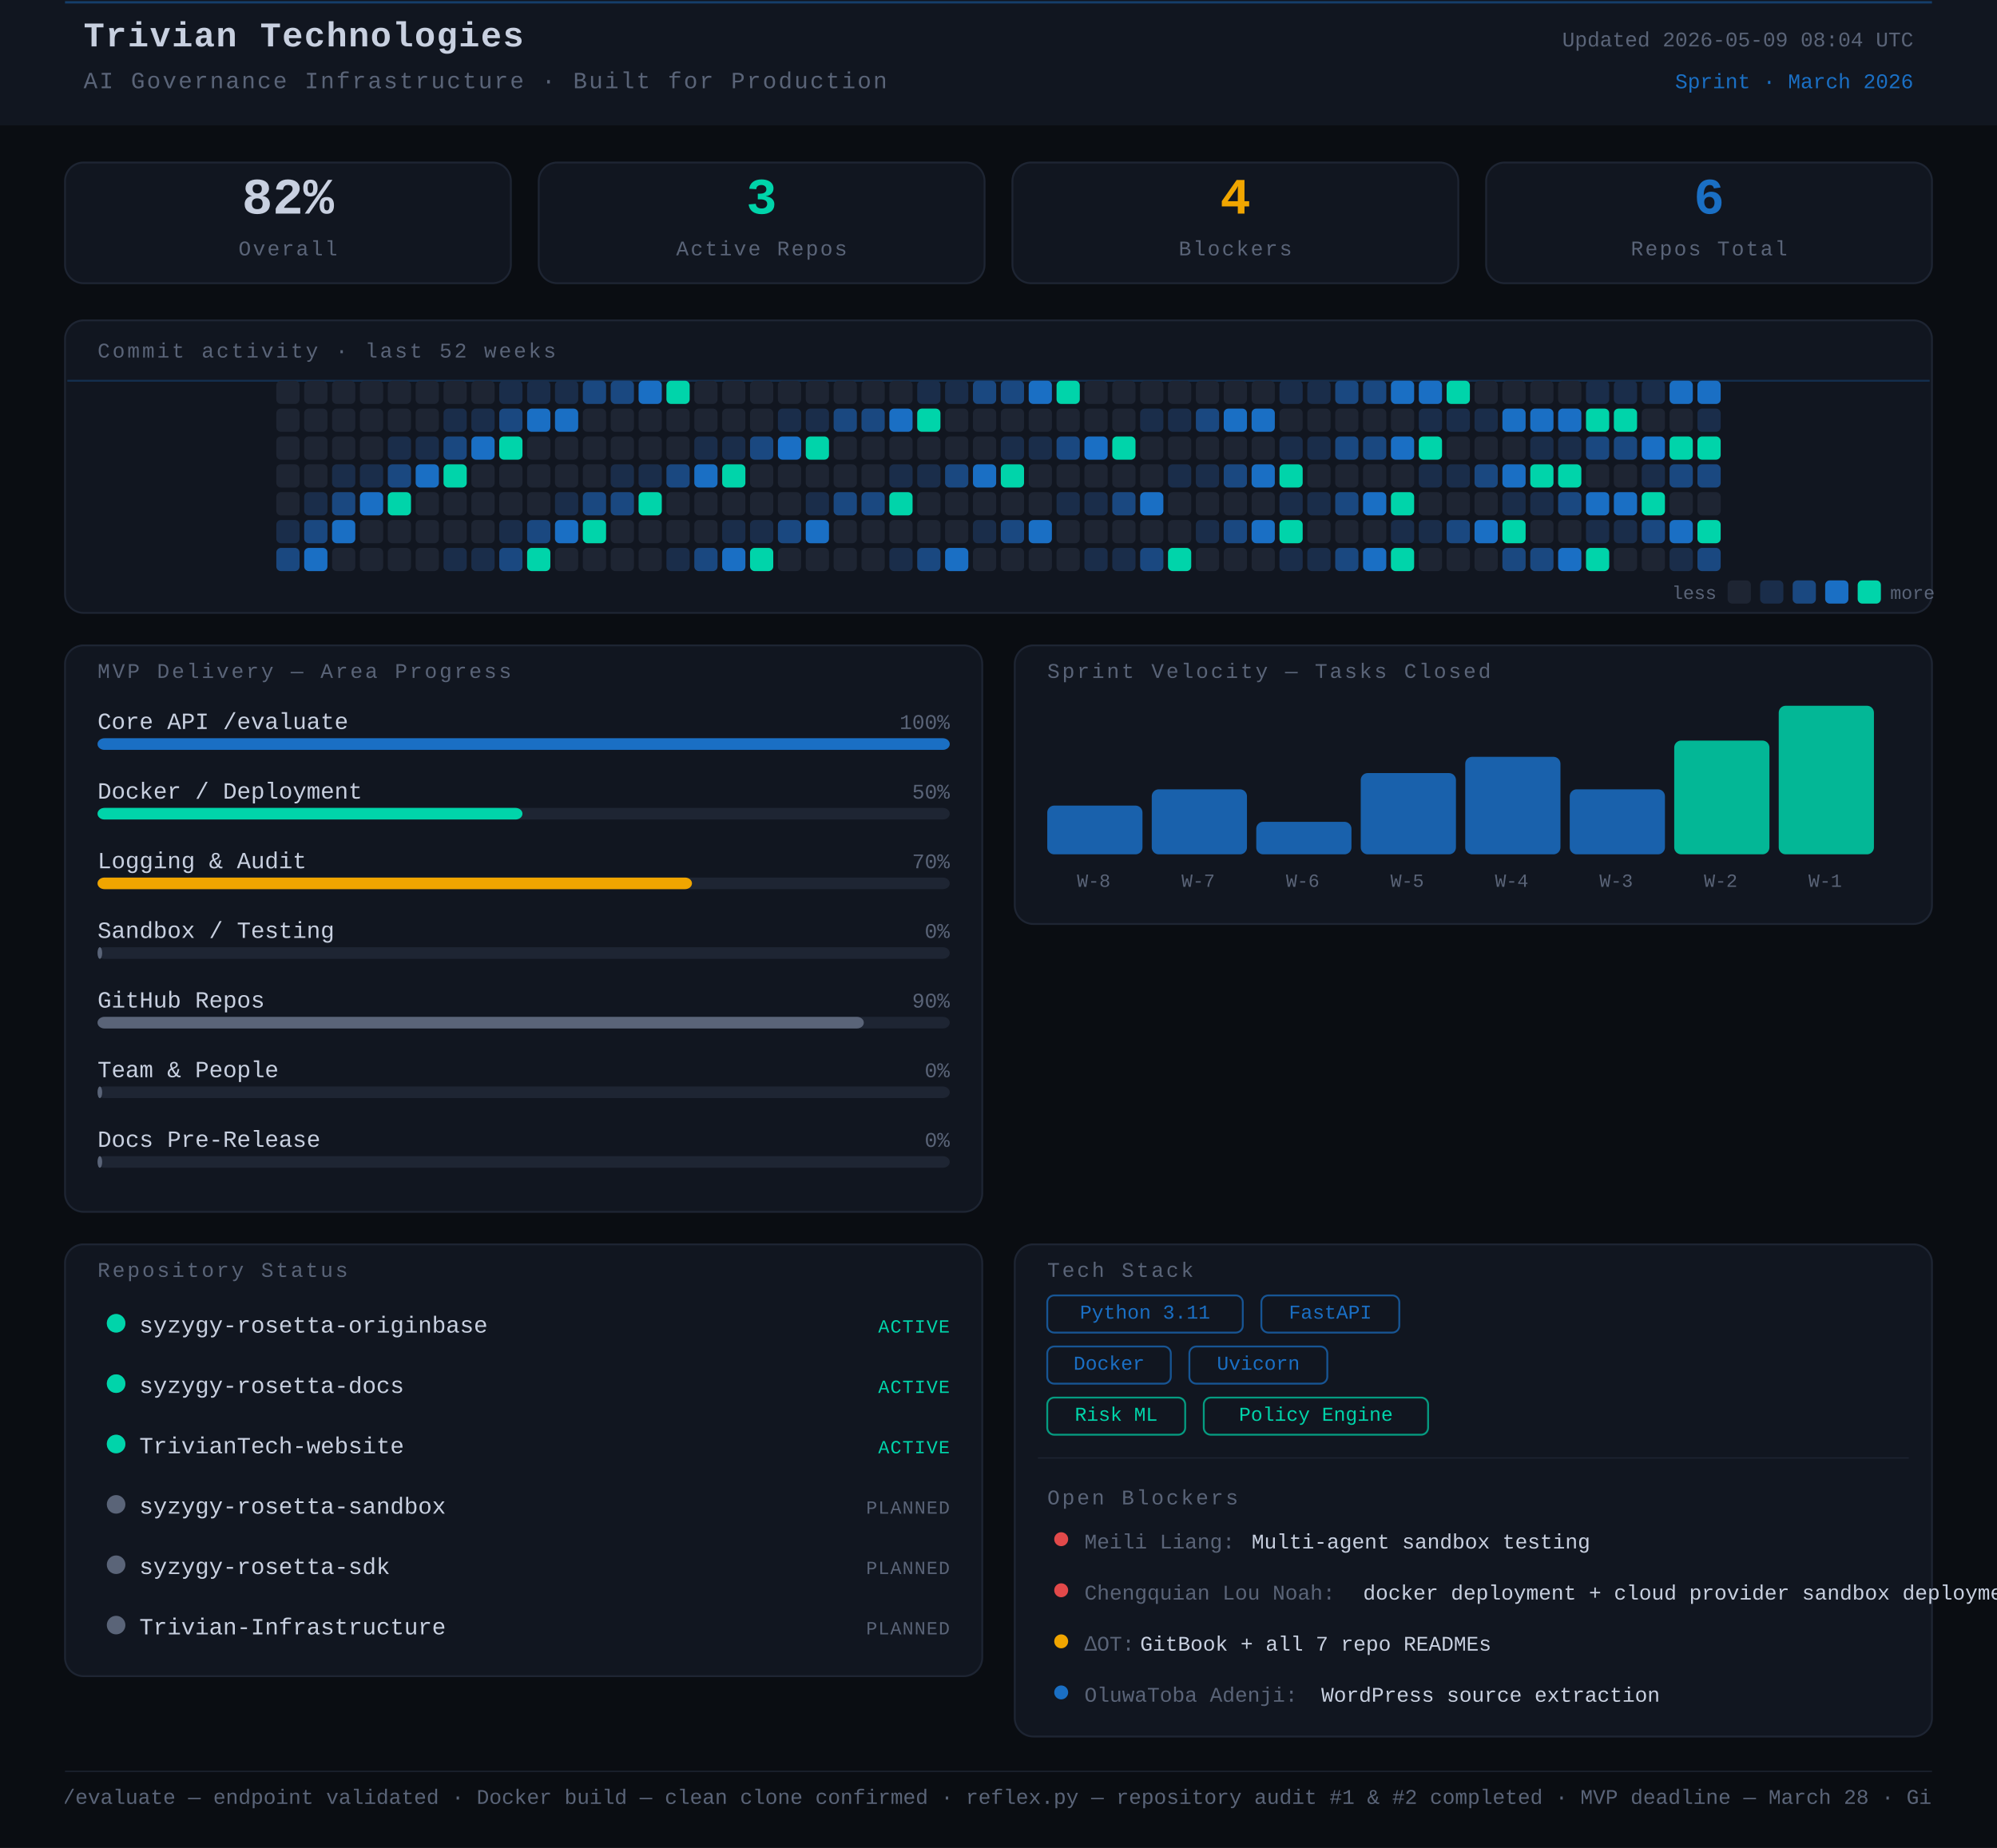
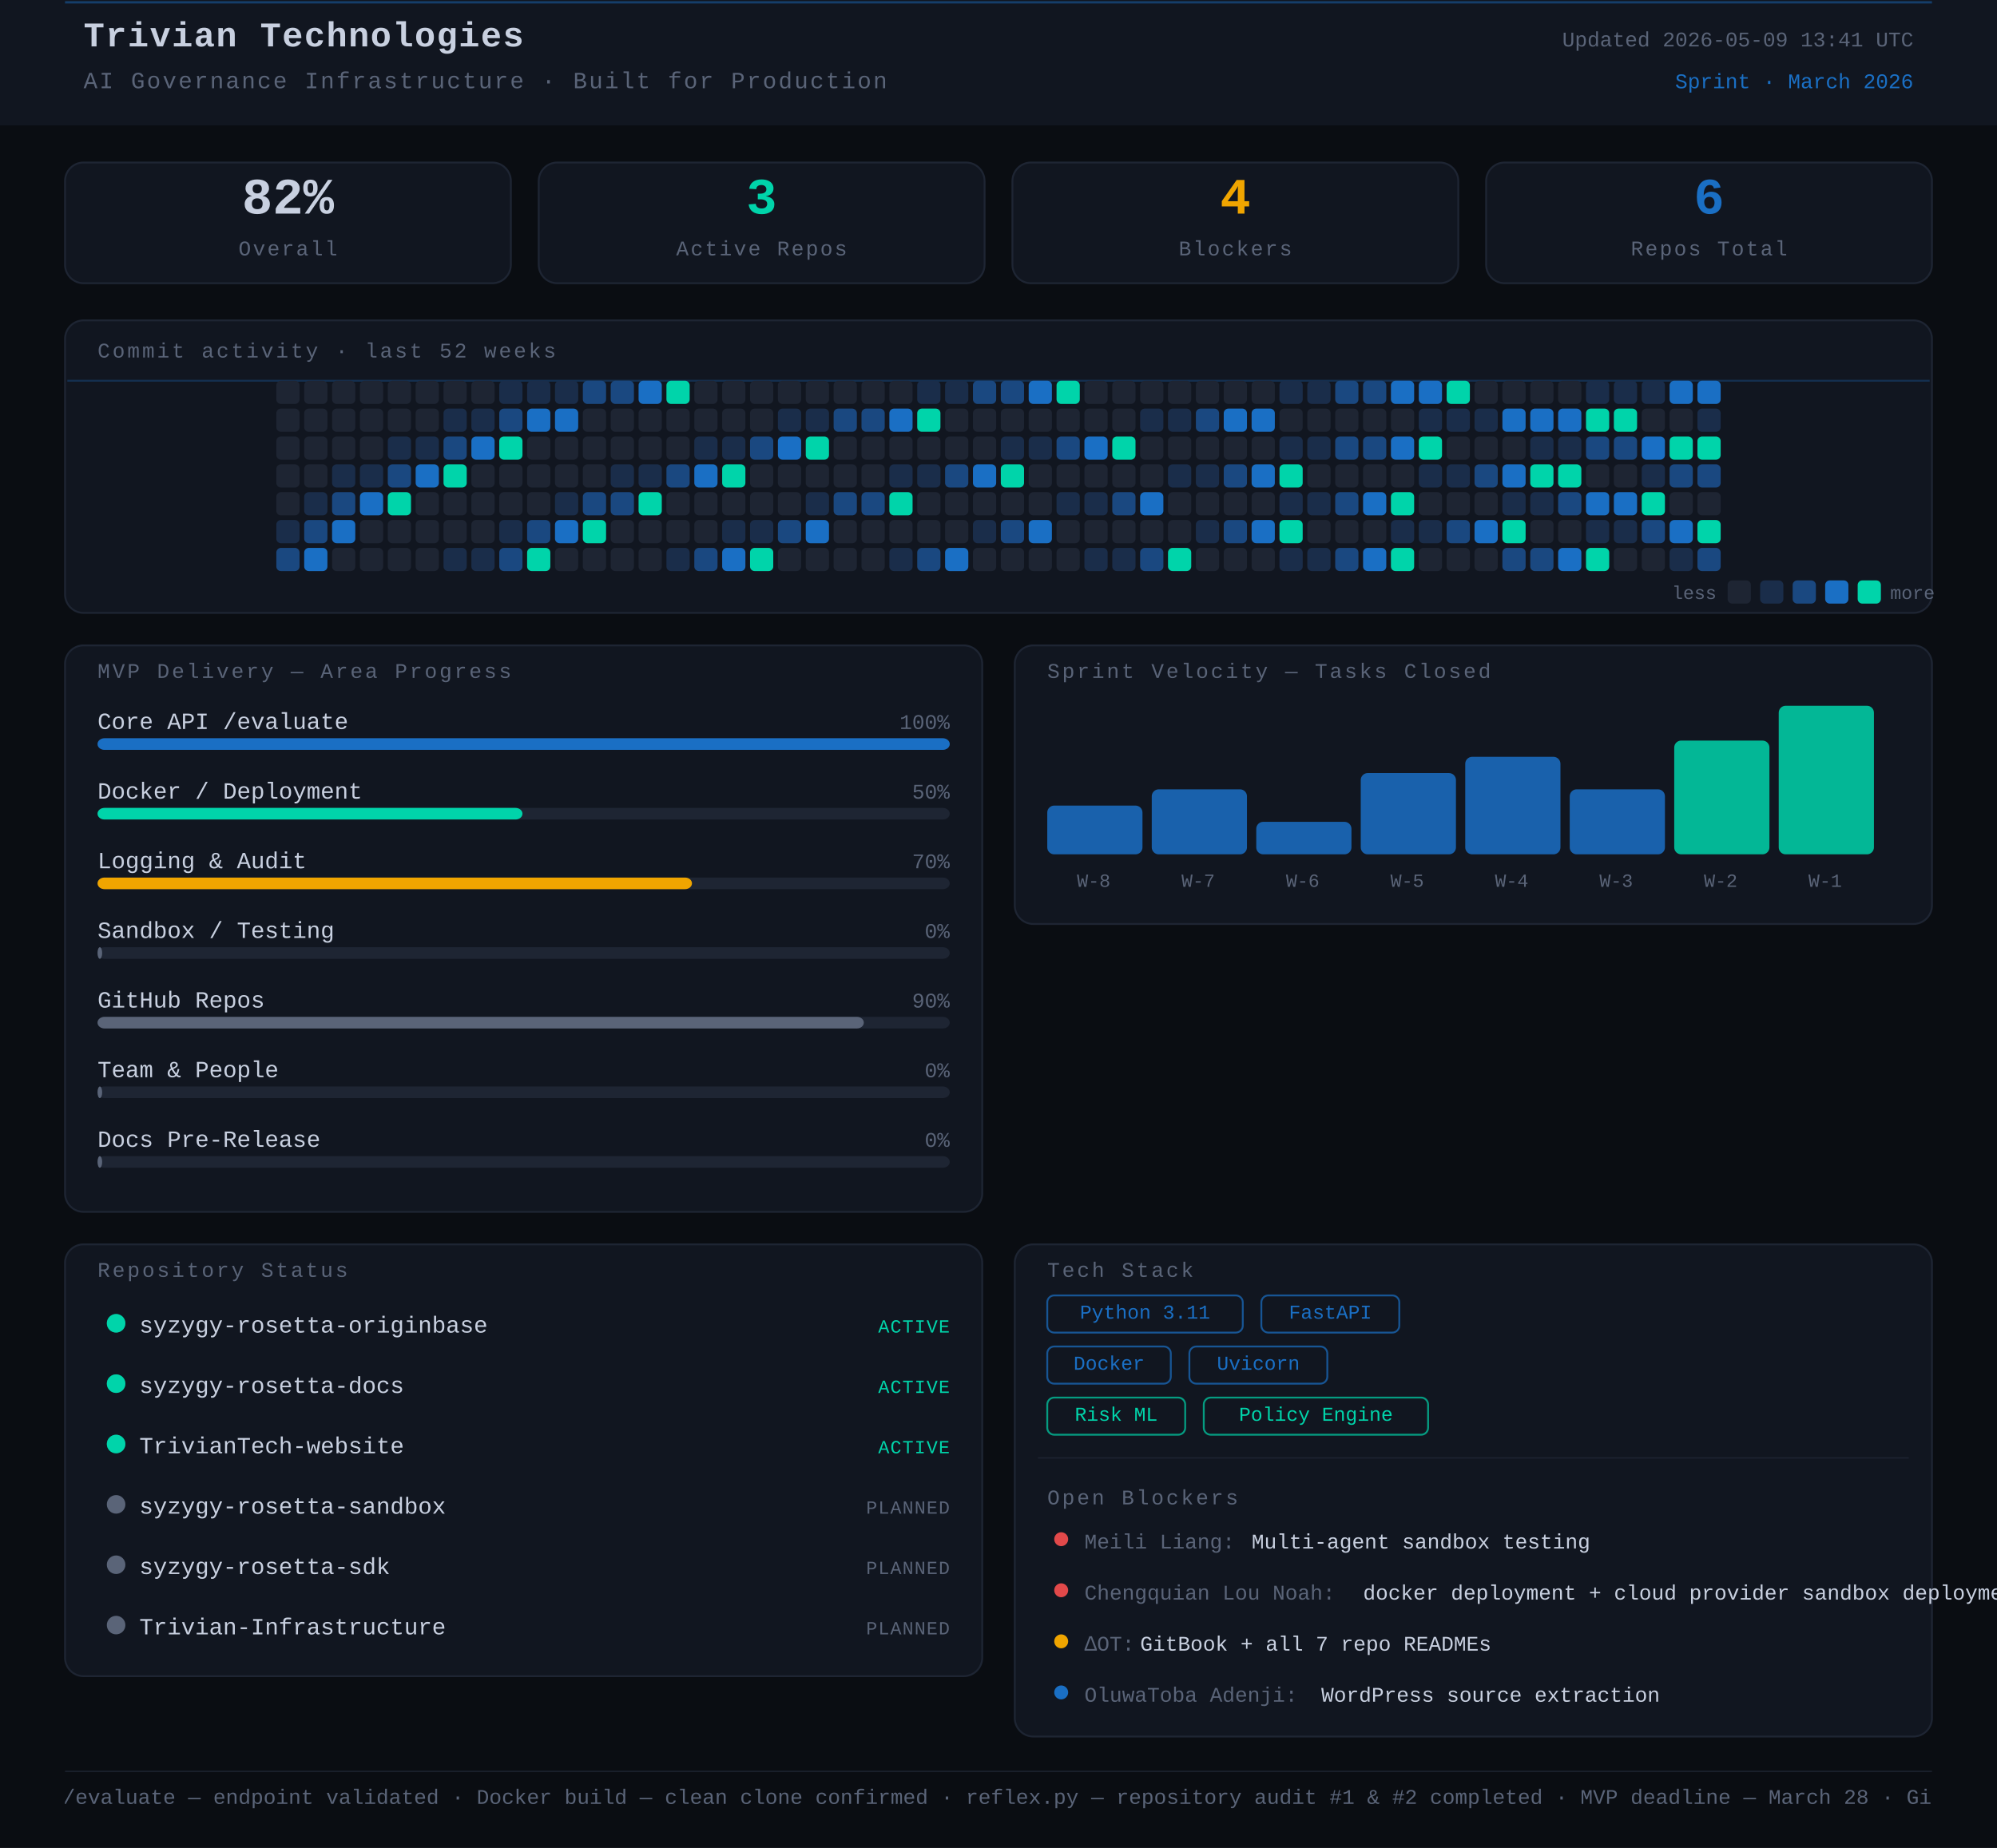
<svg xmlns="http://www.w3.org/2000/svg" width="860" height="796" viewBox="0 0 860 796">
  <rect width="860" height="796" fill="#0a0d12" />
  <style>
      text { font-family: 'JetBrains Mono', 'Courier New', monospace; }
    </style>
  <rect x="0" y="0" width="860" height="54" rx="0" fill="#111620" />
  <line x1="28" y1="1" x2="832" y2="1" stroke="#1A6FC4" stroke-width="1" opacity="0.45" />
  <text x="36" y="20" font-family="monospace" font-size="15" font-weight="700" fill="#c8d0e0" letter-spacing="0.5">Trivian Technologies</text>
  <text x="36" y="38" font-family="monospace" font-size="10" fill="#5a6478" letter-spacing="0.8">AI Governance Infrastructure · Built for Production</text>
-   <text x="824" y="20" font-family="monospace" font-size="9" fill="#5a6478" text-anchor="end">Updated 2026-05-09 08:04 UTC</text>
+   <text x="824" y="20" font-family="monospace" font-size="9" fill="#5a6478" text-anchor="end">Updated 2026-05-09 13:41 UTC</text>
  <text x="824" y="38" font-family="monospace" font-size="9" fill="#1A6FC4" text-anchor="end">Sprint · March 2026</text>
  <rect x="28" y="70" width="192" height="52" rx="8" fill="#111620" stroke="#1e2533" stroke-width="0.8" />
  <text x="124" y="92" font-family="monospace" font-size="22" font-weight="700" fill="#c8d0e0" text-anchor="middle">82%</text>
  <text x="124" y="110" font-family="monospace" font-size="9" fill="#5a6478" text-anchor="middle" letter-spacing="0.8">Overall</text>
  <rect x="232" y="70" width="192" height="52" rx="8" fill="#111620" stroke="#1e2533" stroke-width="0.8" />
  <text x="328" y="92" font-family="monospace" font-size="22" font-weight="700" fill="#00d4aa" text-anchor="middle">3</text>
  <text x="328" y="110" font-family="monospace" font-size="9" fill="#5a6478" text-anchor="middle" letter-spacing="0.8">Active Repos</text>
  <rect x="436" y="70" width="192" height="52" rx="8" fill="#111620" stroke="#1e2533" stroke-width="0.8" />
  <text x="532" y="92" font-family="monospace" font-size="22" font-weight="700" fill="#f0a500" text-anchor="middle">4</text>
  <text x="532" y="110" font-family="monospace" font-size="9" fill="#5a6478" text-anchor="middle" letter-spacing="0.8">Blockers</text>
  <rect x="640" y="70" width="192" height="52" rx="8" fill="#111620" stroke="#1e2533" stroke-width="0.8" />
  <text x="736" y="92" font-family="monospace" font-size="22" font-weight="700" fill="#1A6FC4" text-anchor="middle">6</text>
  <text x="736" y="110" font-family="monospace" font-size="9" fill="#5a6478" text-anchor="middle" letter-spacing="0.8">Repos Total</text>
  <rect x="28" y="138" width="804" height="126" rx="8" fill="#111620" stroke="#1e2533" stroke-width="0.8" />
  <text x="42" y="154" font-family="monospace" font-size="9" fill="#5a6478" letter-spacing="1" text-transform="uppercase">Commit activity · last 52 weeks</text>
  <line x1="29" y1="164" x2="831" y2="164" stroke="#1A6FC4" stroke-width="0.8" opacity="0.3">
    <animate attributeName="y1" from="164" to="262" dur="8s" repeatCount="indefinite" />
    <animate attributeName="y2" from="164" to="262" dur="8s" repeatCount="indefinite" />
  </line>
  <rect x="119" y="164" width="10" height="10" rx="2" fill="#1e2533" />
  <rect x="119" y="176" width="10" height="10" rx="2" fill="#1e2533" />
  <rect x="119" y="188" width="10" height="10" rx="2" fill="#1e2533" />
  <rect x="119" y="200" width="10" height="10" rx="2" fill="#1e2533" />
  <rect x="119" y="212" width="10" height="10" rx="2" fill="#1e2533" />
  <rect x="119" y="224" width="10" height="10" rx="2" fill="#1a2d4a" />
  <rect x="119" y="236" width="10" height="10" rx="2" fill="#1a4880" />
  <rect x="131" y="164" width="10" height="10" rx="2" fill="#1e2533" />
  <rect x="131" y="176" width="10" height="10" rx="2" fill="#1e2533" />
  <rect x="131" y="188" width="10" height="10" rx="2" fill="#1e2533" />
  <rect x="131" y="200" width="10" height="10" rx="2" fill="#1e2533" />
  <rect x="131" y="212" width="10" height="10" rx="2" fill="#1a2d4a" />
  <rect x="131" y="224" width="10" height="10" rx="2" fill="#1a4880" />
  <rect x="131" y="236" width="10" height="10" rx="2" fill="#1A6FC4" />
  <rect x="143" y="164" width="10" height="10" rx="2" fill="#1e2533" />
  <rect x="143" y="176" width="10" height="10" rx="2" fill="#1e2533" />
  <rect x="143" y="188" width="10" height="10" rx="2" fill="#1e2533" />
  <rect x="143" y="200" width="10" height="10" rx="2" fill="#1a2d4a" />
  <rect x="143" y="212" width="10" height="10" rx="2" fill="#1a4880" />
  <rect x="143" y="224" width="10" height="10" rx="2" fill="#1A6FC4" />
  <rect x="143" y="236" width="10" height="10" rx="2" fill="#1e2533" />
  <rect x="155" y="164" width="10" height="10" rx="2" fill="#1e2533" />
  <rect x="155" y="176" width="10" height="10" rx="2" fill="#1e2533" />
  <rect x="155" y="188" width="10" height="10" rx="2" fill="#1e2533" />
  <rect x="155" y="200" width="10" height="10" rx="2" fill="#1a2d4a" />
  <rect x="155" y="212" width="10" height="10" rx="2" fill="#1A6FC4" />
  <rect x="155" y="224" width="10" height="10" rx="2" fill="#1e2533" />
  <rect x="155" y="236" width="10" height="10" rx="2" fill="#1e2533" />
  <rect x="167" y="164" width="10" height="10" rx="2" fill="#1e2533" />
  <rect x="167" y="176" width="10" height="10" rx="2" fill="#1e2533" />
  <rect x="167" y="188" width="10" height="10" rx="2" fill="#1a2d4a" />
  <rect x="167" y="200" width="10" height="10" rx="2" fill="#1a4880" />
  <rect x="167" y="212" width="10" height="10" rx="2" fill="#00d4aa" />
  <rect x="167" y="224" width="10" height="10" rx="2" fill="#1e2533" />
  <rect x="167" y="236" width="10" height="10" rx="2" fill="#1e2533" />
  <rect x="179" y="164" width="10" height="10" rx="2" fill="#1e2533" />
  <rect x="179" y="176" width="10" height="10" rx="2" fill="#1e2533" />
  <rect x="179" y="188" width="10" height="10" rx="2" fill="#1a2d4a" />
  <rect x="179" y="200" width="10" height="10" rx="2" fill="#1A6FC4" />
  <rect x="179" y="212" width="10" height="10" rx="2" fill="#1e2533" />
  <rect x="179" y="224" width="10" height="10" rx="2" fill="#1e2533" />
  <rect x="179" y="236" width="10" height="10" rx="2" fill="#1e2533" />
  <rect x="191" y="164" width="10" height="10" rx="2" fill="#1e2533" />
  <rect x="191" y="176" width="10" height="10" rx="2" fill="#1a2d4a" />
  <rect x="191" y="188" width="10" height="10" rx="2" fill="#1a4880" />
  <rect x="191" y="200" width="10" height="10" rx="2" fill="#00d4aa" />
  <rect x="191" y="212" width="10" height="10" rx="2" fill="#1e2533" />
  <rect x="191" y="224" width="10" height="10" rx="2" fill="#1e2533" />
  <rect x="191" y="236" width="10" height="10" rx="2" fill="#1a2d4a" />
  <rect x="203" y="164" width="10" height="10" rx="2" fill="#1e2533" />
  <rect x="203" y="176" width="10" height="10" rx="2" fill="#1a2d4a" />
  <rect x="203" y="188" width="10" height="10" rx="2" fill="#1A6FC4" />
  <rect x="203" y="200" width="10" height="10" rx="2" fill="#1e2533" />
  <rect x="203" y="212" width="10" height="10" rx="2" fill="#1e2533" />
  <rect x="203" y="224" width="10" height="10" rx="2" fill="#1e2533" />
  <rect x="203" y="236" width="10" height="10" rx="2" fill="#1a2d4a" />
  <rect x="215" y="164" width="10" height="10" rx="2" fill="#1a2d4a" />
  <rect x="215" y="176" width="10" height="10" rx="2" fill="#1a4880" />
  <rect x="215" y="188" width="10" height="10" rx="2" fill="#00d4aa" />
  <rect x="215" y="200" width="10" height="10" rx="2" fill="#1e2533" />
  <rect x="215" y="212" width="10" height="10" rx="2" fill="#1e2533" />
  <rect x="215" y="224" width="10" height="10" rx="2" fill="#1a2d4a" />
  <rect x="215" y="236" width="10" height="10" rx="2" fill="#1a4880" />
  <rect x="227" y="164" width="10" height="10" rx="2" fill="#1a2d4a" />
  <rect x="227" y="176" width="10" height="10" rx="2" fill="#1A6FC4" />
  <rect x="227" y="188" width="10" height="10" rx="2" fill="#1e2533" />
  <rect x="227" y="200" width="10" height="10" rx="2" fill="#1e2533" />
  <rect x="227" y="212" width="10" height="10" rx="2" fill="#1e2533" />
  <rect x="227" y="224" width="10" height="10" rx="2" fill="#1a4880" />
  <rect x="227" y="236" width="10" height="10" rx="2" fill="#00d4aa" />
  <rect x="239" y="164" width="10" height="10" rx="2" fill="#1a2d4a" />
  <rect x="239" y="176" width="10" height="10" rx="2" fill="#1A6FC4" />
  <rect x="239" y="188" width="10" height="10" rx="2" fill="#1e2533" />
  <rect x="239" y="200" width="10" height="10" rx="2" fill="#1e2533" />
  <rect x="239" y="212" width="10" height="10" rx="2" fill="#1a2d4a" />
  <rect x="239" y="224" width="10" height="10" rx="2" fill="#1A6FC4" />
  <rect x="239" y="236" width="10" height="10" rx="2" fill="#1e2533" />
  <rect x="251" y="164" width="10" height="10" rx="2" fill="#1a4880" />
  <rect x="251" y="176" width="10" height="10" rx="2" fill="#1e2533" />
  <rect x="251" y="188" width="10" height="10" rx="2" fill="#1e2533" />
  <rect x="251" y="200" width="10" height="10" rx="2" fill="#1e2533" />
  <rect x="251" y="212" width="10" height="10" rx="2" fill="#1a4880" />
  <rect x="251" y="224" width="10" height="10" rx="2" fill="#00d4aa" />
  <rect x="251" y="236" width="10" height="10" rx="2" fill="#1e2533" />
  <rect x="263" y="164" width="10" height="10" rx="2" fill="#1a4880" />
  <rect x="263" y="176" width="10" height="10" rx="2" fill="#1e2533" />
  <rect x="263" y="188" width="10" height="10" rx="2" fill="#1e2533" />
  <rect x="263" y="200" width="10" height="10" rx="2" fill="#1a2d4a" />
  <rect x="263" y="212" width="10" height="10" rx="2" fill="#1a4880" />
  <rect x="263" y="224" width="10" height="10" rx="2" fill="#1e2533" />
  <rect x="263" y="236" width="10" height="10" rx="2" fill="#1e2533" />
  <rect x="275" y="164" width="10" height="10" rx="2" fill="#1A6FC4" />
  <rect x="275" y="176" width="10" height="10" rx="2" fill="#1e2533" />
  <rect x="275" y="188" width="10" height="10" rx="2" fill="#1e2533" />
  <rect x="275" y="200" width="10" height="10" rx="2" fill="#1a2d4a" />
  <rect x="275" y="212" width="10" height="10" rx="2" fill="#00d4aa" />
  <rect x="275" y="224" width="10" height="10" rx="2" fill="#1e2533" />
  <rect x="275" y="236" width="10" height="10" rx="2" fill="#1e2533" />
  <rect x="287" y="164" width="10" height="10" rx="2" fill="#00d4aa" />
  <rect x="287" y="176" width="10" height="10" rx="2" fill="#1e2533" />
  <rect x="287" y="188" width="10" height="10" rx="2" fill="#1e2533" />
  <rect x="287" y="200" width="10" height="10" rx="2" fill="#1a4880" />
  <rect x="287" y="212" width="10" height="10" rx="2" fill="#1e2533" />
  <rect x="287" y="224" width="10" height="10" rx="2" fill="#1e2533" />
  <rect x="287" y="236" width="10" height="10" rx="2" fill="#1a2d4a" />
  <rect x="299" y="164" width="10" height="10" rx="2" fill="#1e2533" />
  <rect x="299" y="176" width="10" height="10" rx="2" fill="#1e2533" />
  <rect x="299" y="188" width="10" height="10" rx="2" fill="#1a2d4a" />
  <rect x="299" y="200" width="10" height="10" rx="2" fill="#1A6FC4" />
  <rect x="299" y="212" width="10" height="10" rx="2" fill="#1e2533" />
  <rect x="299" y="224" width="10" height="10" rx="2" fill="#1e2533" />
  <rect x="299" y="236" width="10" height="10" rx="2" fill="#1a4880" />
  <rect x="311" y="164" width="10" height="10" rx="2" fill="#1e2533" />
  <rect x="311" y="176" width="10" height="10" rx="2" fill="#1e2533" />
  <rect x="311" y="188" width="10" height="10" rx="2" fill="#1a2d4a" />
  <rect x="311" y="200" width="10" height="10" rx="2" fill="#00d4aa" />
  <rect x="311" y="212" width="10" height="10" rx="2" fill="#1e2533" />
  <rect x="311" y="224" width="10" height="10" rx="2" fill="#1a2d4a" />
  <rect x="311" y="236" width="10" height="10" rx="2" fill="#1A6FC4" />
  <rect x="323" y="164" width="10" height="10" rx="2" fill="#1e2533" />
  <rect x="323" y="176" width="10" height="10" rx="2" fill="#1e2533" />
  <rect x="323" y="188" width="10" height="10" rx="2" fill="#1a4880" />
  <rect x="323" y="200" width="10" height="10" rx="2" fill="#1e2533" />
  <rect x="323" y="212" width="10" height="10" rx="2" fill="#1e2533" />
  <rect x="323" y="224" width="10" height="10" rx="2" fill="#1a2d4a" />
  <rect x="323" y="236" width="10" height="10" rx="2" fill="#00d4aa" />
  <rect x="335" y="164" width="10" height="10" rx="2" fill="#1e2533" />
  <rect x="335" y="176" width="10" height="10" rx="2" fill="#1a2d4a" />
  <rect x="335" y="188" width="10" height="10" rx="2" fill="#1A6FC4" />
  <rect x="335" y="200" width="10" height="10" rx="2" fill="#1e2533" />
  <rect x="335" y="212" width="10" height="10" rx="2" fill="#1e2533" />
  <rect x="335" y="224" width="10" height="10" rx="2" fill="#1a4880" />
  <rect x="335" y="236" width="10" height="10" rx="2" fill="#1e2533" />
  <rect x="347" y="164" width="10" height="10" rx="2" fill="#1e2533" />
  <rect x="347" y="176" width="10" height="10" rx="2" fill="#1a2d4a" />
  <rect x="347" y="188" width="10" height="10" rx="2" fill="#00d4aa" />
  <rect x="347" y="200" width="10" height="10" rx="2" fill="#1e2533" />
  <rect x="347" y="212" width="10" height="10" rx="2" fill="#1a2d4a" />
  <rect x="347" y="224" width="10" height="10" rx="2" fill="#1A6FC4" />
  <rect x="347" y="236" width="10" height="10" rx="2" fill="#1e2533" />
  <rect x="359" y="164" width="10" height="10" rx="2" fill="#1e2533" />
  <rect x="359" y="176" width="10" height="10" rx="2" fill="#1a4880" />
  <rect x="359" y="188" width="10" height="10" rx="2" fill="#1e2533" />
  <rect x="359" y="200" width="10" height="10" rx="2" fill="#1e2533" />
  <rect x="359" y="212" width="10" height="10" rx="2" fill="#1a4880" />
  <rect x="359" y="224" width="10" height="10" rx="2" fill="#1e2533" />
  <rect x="359" y="236" width="10" height="10" rx="2" fill="#1e2533" />
  <rect x="371" y="164" width="10" height="10" rx="2" fill="#1e2533" />
  <rect x="371" y="176" width="10" height="10" rx="2" fill="#1a4880" />
  <rect x="371" y="188" width="10" height="10" rx="2" fill="#1e2533" />
  <rect x="371" y="200" width="10" height="10" rx="2" fill="#1e2533" />
  <rect x="371" y="212" width="10" height="10" rx="2" fill="#1a4880" />
  <rect x="371" y="224" width="10" height="10" rx="2" fill="#1e2533" />
  <rect x="371" y="236" width="10" height="10" rx="2" fill="#1e2533" />
  <rect x="383" y="164" width="10" height="10" rx="2" fill="#1e2533" />
  <rect x="383" y="176" width="10" height="10" rx="2" fill="#1A6FC4" />
  <rect x="383" y="188" width="10" height="10" rx="2" fill="#1e2533" />
  <rect x="383" y="200" width="10" height="10" rx="2" fill="#1a2d4a" />
  <rect x="383" y="212" width="10" height="10" rx="2" fill="#00d4aa" />
  <rect x="383" y="224" width="10" height="10" rx="2" fill="#1e2533" />
  <rect x="383" y="236" width="10" height="10" rx="2" fill="#1a2d4a" />
  <rect x="395" y="164" width="10" height="10" rx="2" fill="#1a2d4a" />
  <rect x="395" y="176" width="10" height="10" rx="2" fill="#00d4aa" />
  <rect x="395" y="188" width="10" height="10" rx="2" fill="#1e2533" />
  <rect x="395" y="200" width="10" height="10" rx="2" fill="#1a2d4a" />
  <rect x="395" y="212" width="10" height="10" rx="2" fill="#1e2533" />
  <rect x="395" y="224" width="10" height="10" rx="2" fill="#1e2533" />
  <rect x="395" y="236" width="10" height="10" rx="2" fill="#1a4880" />
  <rect x="407" y="164" width="10" height="10" rx="2" fill="#1a2d4a" />
  <rect x="407" y="176" width="10" height="10" rx="2" fill="#1e2533" />
  <rect x="407" y="188" width="10" height="10" rx="2" fill="#1e2533" />
  <rect x="407" y="200" width="10" height="10" rx="2" fill="#1a4880" />
  <rect x="407" y="212" width="10" height="10" rx="2" fill="#1e2533" />
  <rect x="407" y="224" width="10" height="10" rx="2" fill="#1e2533" />
  <rect x="407" y="236" width="10" height="10" rx="2" fill="#1A6FC4" />
  <rect x="419" y="164" width="10" height="10" rx="2" fill="#1a4880" />
  <rect x="419" y="176" width="10" height="10" rx="2" fill="#1e2533" />
  <rect x="419" y="188" width="10" height="10" rx="2" fill="#1e2533" />
  <rect x="419" y="200" width="10" height="10" rx="2" fill="#1A6FC4" />
  <rect x="419" y="212" width="10" height="10" rx="2" fill="#1e2533" />
  <rect x="419" y="224" width="10" height="10" rx="2" fill="#1a2d4a" />
  <rect x="419" y="236" width="10" height="10" rx="2" fill="#1e2533" />
  <rect x="431" y="164" width="10" height="10" rx="2" fill="#1a4880" />
  <rect x="431" y="176" width="10" height="10" rx="2" fill="#1e2533" />
  <rect x="431" y="188" width="10" height="10" rx="2" fill="#1a2d4a" />
  <rect x="431" y="200" width="10" height="10" rx="2" fill="#00d4aa" />
  <rect x="431" y="212" width="10" height="10" rx="2" fill="#1e2533" />
  <rect x="431" y="224" width="10" height="10" rx="2" fill="#1a4880" />
  <rect x="431" y="236" width="10" height="10" rx="2" fill="#1e2533" />
  <rect x="443" y="164" width="10" height="10" rx="2" fill="#1A6FC4" />
  <rect x="443" y="176" width="10" height="10" rx="2" fill="#1e2533" />
  <rect x="443" y="188" width="10" height="10" rx="2" fill="#1a2d4a" />
  <rect x="443" y="200" width="10" height="10" rx="2" fill="#1e2533" />
  <rect x="443" y="212" width="10" height="10" rx="2" fill="#1e2533" />
  <rect x="443" y="224" width="10" height="10" rx="2" fill="#1A6FC4" />
  <rect x="443" y="236" width="10" height="10" rx="2" fill="#1e2533" />
  <rect x="455" y="164" width="10" height="10" rx="2" fill="#00d4aa" />
  <rect x="455" y="176" width="10" height="10" rx="2" fill="#1e2533" />
  <rect x="455" y="188" width="10" height="10" rx="2" fill="#1a4880" />
  <rect x="455" y="200" width="10" height="10" rx="2" fill="#1e2533" />
  <rect x="455" y="212" width="10" height="10" rx="2" fill="#1a2d4a" />
  <rect x="455" y="224" width="10" height="10" rx="2" fill="#1e2533" />
  <rect x="455" y="236" width="10" height="10" rx="2" fill="#1e2533" />
  <rect x="467" y="164" width="10" height="10" rx="2" fill="#1e2533" />
  <rect x="467" y="176" width="10" height="10" rx="2" fill="#1e2533" />
  <rect x="467" y="188" width="10" height="10" rx="2" fill="#1A6FC4" />
  <rect x="467" y="200" width="10" height="10" rx="2" fill="#1e2533" />
  <rect x="467" y="212" width="10" height="10" rx="2" fill="#1a2d4a" />
  <rect x="467" y="224" width="10" height="10" rx="2" fill="#1e2533" />
  <rect x="467" y="236" width="10" height="10" rx="2" fill="#1a2d4a" />
  <rect x="479" y="164" width="10" height="10" rx="2" fill="#1e2533" />
  <rect x="479" y="176" width="10" height="10" rx="2" fill="#1e2533" />
  <rect x="479" y="188" width="10" height="10" rx="2" fill="#00d4aa" />
  <rect x="479" y="200" width="10" height="10" rx="2" fill="#1e2533" />
  <rect x="479" y="212" width="10" height="10" rx="2" fill="#1a4880" />
  <rect x="479" y="224" width="10" height="10" rx="2" fill="#1e2533" />
  <rect x="479" y="236" width="10" height="10" rx="2" fill="#1a2d4a" />
  <rect x="491" y="164" width="10" height="10" rx="2" fill="#1e2533" />
  <rect x="491" y="176" width="10" height="10" rx="2" fill="#1a2d4a" />
  <rect x="491" y="188" width="10" height="10" rx="2" fill="#1e2533" />
  <rect x="491" y="200" width="10" height="10" rx="2" fill="#1e2533" />
  <rect x="491" y="212" width="10" height="10" rx="2" fill="#1A6FC4" />
  <rect x="491" y="224" width="10" height="10" rx="2" fill="#1e2533" />
  <rect x="491" y="236" width="10" height="10" rx="2" fill="#1a4880" />
  <rect x="503" y="164" width="10" height="10" rx="2" fill="#1e2533" />
  <rect x="503" y="176" width="10" height="10" rx="2" fill="#1a2d4a" />
  <rect x="503" y="188" width="10" height="10" rx="2" fill="#1e2533" />
  <rect x="503" y="200" width="10" height="10" rx="2" fill="#1a2d4a" />
  <rect x="503" y="212" width="10" height="10" rx="2" fill="#1e2533" />
  <rect x="503" y="224" width="10" height="10" rx="2" fill="#1e2533" />
  <rect x="503" y="236" width="10" height="10" rx="2" fill="#00d4aa" />
  <rect x="515" y="164" width="10" height="10" rx="2" fill="#1e2533" />
  <rect x="515" y="176" width="10" height="10" rx="2" fill="#1a4880" />
  <rect x="515" y="188" width="10" height="10" rx="2" fill="#1e2533" />
  <rect x="515" y="200" width="10" height="10" rx="2" fill="#1a2d4a" />
  <rect x="515" y="212" width="10" height="10" rx="2" fill="#1e2533" />
  <rect x="515" y="224" width="10" height="10" rx="2" fill="#1a2d4a" />
  <rect x="515" y="236" width="10" height="10" rx="2" fill="#1e2533" />
  <rect x="527" y="164" width="10" height="10" rx="2" fill="#1e2533" />
  <rect x="527" y="176" width="10" height="10" rx="2" fill="#1A6FC4" />
  <rect x="527" y="188" width="10" height="10" rx="2" fill="#1e2533" />
  <rect x="527" y="200" width="10" height="10" rx="2" fill="#1a4880" />
  <rect x="527" y="212" width="10" height="10" rx="2" fill="#1e2533" />
  <rect x="527" y="224" width="10" height="10" rx="2" fill="#1a4880" />
  <rect x="527" y="236" width="10" height="10" rx="2" fill="#1e2533" />
  <rect x="539" y="164" width="10" height="10" rx="2" fill="#1e2533" />
  <rect x="539" y="176" width="10" height="10" rx="2" fill="#1A6FC4" />
  <rect x="539" y="188" width="10" height="10" rx="2" fill="#1e2533" />
  <rect x="539" y="200" width="10" height="10" rx="2" fill="#1A6FC4" />
  <rect x="539" y="212" width="10" height="10" rx="2" fill="#1e2533" />
  <rect x="539" y="224" width="10" height="10" rx="2" fill="#1A6FC4" />
  <rect x="539" y="236" width="10" height="10" rx="2" fill="#1e2533" />
  <rect x="551" y="164" width="10" height="10" rx="2" fill="#1a2d4a" />
  <rect x="551" y="176" width="10" height="10" rx="2" fill="#1e2533" />
  <rect x="551" y="188" width="10" height="10" rx="2" fill="#1a2d4a" />
  <rect x="551" y="200" width="10" height="10" rx="2" fill="#00d4aa" />
  <rect x="551" y="212" width="10" height="10" rx="2" fill="#1a2d4a" />
  <rect x="551" y="224" width="10" height="10" rx="2" fill="#00d4aa" />
  <rect x="551" y="236" width="10" height="10" rx="2" fill="#1a2d4a" />
  <rect x="563" y="164" width="10" height="10" rx="2" fill="#1a2d4a" />
  <rect x="563" y="176" width="10" height="10" rx="2" fill="#1e2533" />
  <rect x="563" y="188" width="10" height="10" rx="2" fill="#1a2d4a" />
  <rect x="563" y="200" width="10" height="10" rx="2" fill="#1e2533" />
  <rect x="563" y="212" width="10" height="10" rx="2" fill="#1a2d4a" />
  <rect x="563" y="224" width="10" height="10" rx="2" fill="#1e2533" />
  <rect x="563" y="236" width="10" height="10" rx="2" fill="#1a2d4a" />
  <rect x="575" y="164" width="10" height="10" rx="2" fill="#1a4880" />
  <rect x="575" y="176" width="10" height="10" rx="2" fill="#1e2533" />
  <rect x="575" y="188" width="10" height="10" rx="2" fill="#1a4880" />
  <rect x="575" y="200" width="10" height="10" rx="2" fill="#1e2533" />
  <rect x="575" y="212" width="10" height="10" rx="2" fill="#1a4880" />
  <rect x="575" y="224" width="10" height="10" rx="2" fill="#1e2533" />
  <rect x="575" y="236" width="10" height="10" rx="2" fill="#1a4880" />
  <rect x="587" y="164" width="10" height="10" rx="2" fill="#1a4880" />
  <rect x="587" y="176" width="10" height="10" rx="2" fill="#1e2533" />
  <rect x="587" y="188" width="10" height="10" rx="2" fill="#1a4880" />
  <rect x="587" y="200" width="10" height="10" rx="2" fill="#1e2533" />
  <rect x="587" y="212" width="10" height="10" rx="2" fill="#1A6FC4" />
  <rect x="587" y="224" width="10" height="10" rx="2" fill="#1e2533" />
  <rect x="587" y="236" width="10" height="10" rx="2" fill="#1A6FC4" />
  <rect x="599" y="164" width="10" height="10" rx="2" fill="#1A6FC4" />
  <rect x="599" y="176" width="10" height="10" rx="2" fill="#1e2533" />
  <rect x="599" y="188" width="10" height="10" rx="2" fill="#1A6FC4" />
  <rect x="599" y="200" width="10" height="10" rx="2" fill="#1e2533" />
  <rect x="599" y="212" width="10" height="10" rx="2" fill="#00d4aa" />
  <rect x="599" y="224" width="10" height="10" rx="2" fill="#1a2d4a" />
  <rect x="599" y="236" width="10" height="10" rx="2" fill="#00d4aa" />
  <rect x="611" y="164" width="10" height="10" rx="2" fill="#1A6FC4" />
  <rect x="611" y="176" width="10" height="10" rx="2" fill="#1a2d4a" />
  <rect x="611" y="188" width="10" height="10" rx="2" fill="#00d4aa" />
  <rect x="611" y="200" width="10" height="10" rx="2" fill="#1a2d4a" />
  <rect x="611" y="212" width="10" height="10" rx="2" fill="#1e2533" />
  <rect x="611" y="224" width="10" height="10" rx="2" fill="#1a2d4a" />
  <rect x="611" y="236" width="10" height="10" rx="2" fill="#1e2533" />
  <rect x="623" y="164" width="10" height="10" rx="2" fill="#00d4aa" />
  <rect x="623" y="176" width="10" height="10" rx="2" fill="#1a2d4a" />
  <rect x="623" y="188" width="10" height="10" rx="2" fill="#1e2533" />
  <rect x="623" y="200" width="10" height="10" rx="2" fill="#1a2d4a" />
  <rect x="623" y="212" width="10" height="10" rx="2" fill="#1e2533" />
  <rect x="623" y="224" width="10" height="10" rx="2" fill="#1a4880" />
  <rect x="623" y="236" width="10" height="10" rx="2" fill="#1e2533" />
  <rect x="635" y="164" width="10" height="10" rx="2" fill="#1e2533" />
  <rect x="635" y="176" width="10" height="10" rx="2" fill="#1a2d4a" />
  <rect x="635" y="188" width="10" height="10" rx="2" fill="#1e2533" />
  <rect x="635" y="200" width="10" height="10" rx="2" fill="#1a4880" />
  <rect x="635" y="212" width="10" height="10" rx="2" fill="#1e2533" />
  <rect x="635" y="224" width="10" height="10" rx="2" fill="#1A6FC4" />
  <rect x="635" y="236" width="10" height="10" rx="2" fill="#1e2533" />
  <rect x="647" y="164" width="10" height="10" rx="2" fill="#1e2533" />
  <rect x="647" y="176" width="10" height="10" rx="2" fill="#1A6FC4" />
  <rect x="647" y="188" width="10" height="10" rx="2" fill="#1e2533" />
  <rect x="647" y="200" width="10" height="10" rx="2" fill="#1A6FC4" />
  <rect x="647" y="212" width="10" height="10" rx="2" fill="#1a2d4a" />
  <rect x="647" y="224" width="10" height="10" rx="2" fill="#00d4aa" />
  <rect x="647" y="236" width="10" height="10" rx="2" fill="#1a4880" />
  <rect x="659" y="164" width="10" height="10" rx="2" fill="#1e2533" />
  <rect x="659" y="176" width="10" height="10" rx="2" fill="#1A6FC4" />
  <rect x="659" y="188" width="10" height="10" rx="2" fill="#1a2d4a" />
  <rect x="659" y="200" width="10" height="10" rx="2" fill="#00d4aa" />
  <rect x="659" y="212" width="10" height="10" rx="2" fill="#1a2d4a" />
  <rect x="659" y="224" width="10" height="10" rx="2" fill="#1e2533" />
  <rect x="659" y="236" width="10" height="10" rx="2" fill="#1a4880" />
  <rect x="671" y="164" width="10" height="10" rx="2" fill="#1e2533" />
  <rect x="671" y="176" width="10" height="10" rx="2" fill="#1A6FC4" />
  <rect x="671" y="188" width="10" height="10" rx="2" fill="#1a2d4a" />
  <rect x="671" y="200" width="10" height="10" rx="2" fill="#00d4aa" />
  <rect x="671" y="212" width="10" height="10" rx="2" fill="#1a4880" />
  <rect x="671" y="224" width="10" height="10" rx="2" fill="#1e2533" />
  <rect x="671" y="236" width="10" height="10" rx="2" fill="#1A6FC4" />
  <rect x="683" y="164" width="10" height="10" rx="2" fill="#1a2d4a" />
  <rect x="683" y="176" width="10" height="10" rx="2" fill="#00d4aa" />
  <rect x="683" y="188" width="10" height="10" rx="2" fill="#1a4880" />
  <rect x="683" y="200" width="10" height="10" rx="2" fill="#1e2533" />
  <rect x="683" y="212" width="10" height="10" rx="2" fill="#1A6FC4" />
  <rect x="683" y="224" width="10" height="10" rx="2" fill="#1a2d4a" />
  <rect x="683" y="236" width="10" height="10" rx="2" fill="#00d4aa" />
  <rect x="695" y="164" width="10" height="10" rx="2" fill="#1a2d4a" />
  <rect x="695" y="176" width="10" height="10" rx="2" fill="#00d4aa" />
  <rect x="695" y="188" width="10" height="10" rx="2" fill="#1a4880" />
  <rect x="695" y="200" width="10" height="10" rx="2" fill="#1e2533" />
  <rect x="695" y="212" width="10" height="10" rx="2" fill="#1A6FC4" />
  <rect x="695" y="224" width="10" height="10" rx="2" fill="#1a2d4a" />
  <rect x="695" y="236" width="10" height="10" rx="2" fill="#1e2533" />
  <rect x="707" y="164" width="10" height="10" rx="2" fill="#1a2d4a" />
  <rect x="707" y="176" width="10" height="10" rx="2" fill="#1e2533" />
  <rect x="707" y="188" width="10" height="10" rx="2" fill="#1A6FC4" />
  <rect x="707" y="200" width="10" height="10" rx="2" fill="#1a2d4a" />
  <rect x="707" y="212" width="10" height="10" rx="2" fill="#00d4aa" />
  <rect x="707" y="224" width="10" height="10" rx="2" fill="#1a4880" />
  <rect x="707" y="236" width="10" height="10" rx="2" fill="#1e2533" />
  <rect x="719" y="164" width="10" height="10" rx="2" fill="#1A6FC4" />
  <rect x="719" y="176" width="10" height="10" rx="2" fill="#1e2533" />
  <rect x="719" y="188" width="10" height="10" rx="2" fill="#00d4aa" />
  <rect x="719" y="200" width="10" height="10" rx="2" fill="#1a4880" />
  <rect x="719" y="212" width="10" height="10" rx="2" fill="#1e2533" />
  <rect x="719" y="224" width="10" height="10" rx="2" fill="#1A6FC4" />
  <rect x="719" y="236" width="10" height="10" rx="2" fill="#1a2d4a" />
  <rect x="731" y="164" width="10" height="10" rx="2" fill="#1A6FC4" />
  <rect x="731" y="176" width="10" height="10" rx="2" fill="#1a2d4a" />
  <rect x="731" y="188" width="10" height="10" rx="2" fill="#00d4aa" />
  <rect x="731" y="200" width="10" height="10" rx="2" fill="#1a4880" />
  <rect x="731" y="212" width="10" height="10" rx="2" fill="#1e2533" />
  <rect x="731" y="224" width="10" height="10" rx="2" fill="#00d4aa" />
  <rect x="731" y="236" width="10" height="10" rx="2" fill="#1a4880" />
  <text x="720" y="258" font-family="monospace" font-size="8" fill="#5a6478">less</text>
  <rect x="744" y="250" width="10" height="10" rx="2" fill="#1e2533" />
  <rect x="758" y="250" width="10" height="10" rx="2" fill="#1a2d4a" />
  <rect x="772" y="250" width="10" height="10" rx="2" fill="#1a4880" />
  <rect x="786" y="250" width="10" height="10" rx="2" fill="#1A6FC4" />
  <rect x="800" y="250" width="10" height="10" rx="2" fill="#00d4aa" />
  <text x="814" y="258" font-family="monospace" font-size="8" fill="#5a6478">more</text>
  <rect x="28" y="278" width="395" height="244" rx="8" fill="#111620" stroke="#1e2533" stroke-width="0.8" />
  <text x="42" y="292" font-family="monospace" font-size="9" fill="#5a6478" letter-spacing="1">MVP Delivery — Area Progress</text>
  <text x="42" y="314" font-family="monospace" font-size="10" fill="#c8d0e0">Core API  /evaluate</text>
  <text x="409" y="314" font-family="monospace" font-size="9" fill="#5a6478" text-anchor="end">100%</text>
  <rect x="42" y="318" width="367" height="5" rx="3" fill="#1e2533" />
  <rect x="42" y="318" width="367" height="5" rx="3" fill="#1A6FC4">
    <animate attributeName="width" from="0" to="367" dur="1.2s" fill="freeze" calcMode="spline" keySplines="0.22 1 0.36 1" />
  </rect>
  <text x="42" y="344" font-family="monospace" font-size="10" fill="#c8d0e0">Docker / Deployment</text>
  <text x="409" y="344" font-family="monospace" font-size="9" fill="#5a6478" text-anchor="end">50%</text>
  <rect x="42" y="348" width="367" height="5" rx="3" fill="#1e2533" />
  <rect x="42" y="348" width="183" height="5" rx="3" fill="#00d4aa">
    <animate attributeName="width" from="0" to="183" dur="1.2s" fill="freeze" calcMode="spline" keySplines="0.22 1 0.36 1" />
  </rect>
  <text x="42" y="374" font-family="monospace" font-size="10" fill="#c8d0e0">Logging &amp; Audit</text>
  <text x="409" y="374" font-family="monospace" font-size="9" fill="#5a6478" text-anchor="end">70%</text>
  <rect x="42" y="378" width="367" height="5" rx="3" fill="#1e2533" />
  <rect x="42" y="378" width="256" height="5" rx="3" fill="#f0a500">
    <animate attributeName="width" from="0" to="256" dur="1.2s" fill="freeze" calcMode="spline" keySplines="0.22 1 0.36 1" />
  </rect>
  <text x="42" y="404" font-family="monospace" font-size="10" fill="#c8d0e0">Sandbox / Testing</text>
  <text x="409" y="404" font-family="monospace" font-size="9" fill="#5a6478" text-anchor="end">0%</text>
  <rect x="42" y="408" width="367" height="5" rx="3" fill="#1e2533" />
  <rect x="42" y="408" width="2" height="5" rx="3" fill="#5a6478">
    <animate attributeName="width" from="0" to="2" dur="1.2s" fill="freeze" calcMode="spline" keySplines="0.22 1 0.36 1" />
  </rect>
  <text x="42" y="434" font-family="monospace" font-size="10" fill="#c8d0e0">GitHub Repos</text>
  <text x="409" y="434" font-family="monospace" font-size="9" fill="#5a6478" text-anchor="end">90%</text>
  <rect x="42" y="438" width="367" height="5" rx="3" fill="#1e2533" />
  <rect x="42" y="438" width="330" height="5" rx="3" fill="#5a6478">
    <animate attributeName="width" from="0" to="330" dur="1.2s" fill="freeze" calcMode="spline" keySplines="0.22 1 0.36 1" />
  </rect>
  <text x="42" y="464" font-family="monospace" font-size="10" fill="#c8d0e0">Team &amp; People</text>
  <text x="409" y="464" font-family="monospace" font-size="9" fill="#5a6478" text-anchor="end">0%</text>
  <rect x="42" y="468" width="367" height="5" rx="3" fill="#1e2533" />
  <rect x="42" y="468" width="2" height="5" rx="3" fill="#5a6478">
    <animate attributeName="width" from="0" to="2" dur="1.2s" fill="freeze" calcMode="spline" keySplines="0.22 1 0.36 1" />
  </rect>
  <text x="42" y="494" font-family="monospace" font-size="10" fill="#c8d0e0">Docs Pre-Release</text>
  <text x="409" y="494" font-family="monospace" font-size="9" fill="#5a6478" text-anchor="end">0%</text>
  <rect x="42" y="498" width="367" height="5" rx="3" fill="#1e2533" />
  <rect x="42" y="498" width="2" height="5" rx="3" fill="#5a6478">
    <animate attributeName="width" from="0" to="2" dur="1.2s" fill="freeze" calcMode="spline" keySplines="0.22 1 0.36 1" />
  </rect>
  <rect x="437" y="278" width="395" height="120" rx="8" fill="#111620" stroke="#1e2533" stroke-width="0.8" />
  <text x="451" y="292" font-family="monospace" font-size="9" fill="#5a6478" letter-spacing="1">Sprint Velocity — Tasks Closed</text>
  <rect x="451" y="347" width="41" height="21" rx="3" fill="#1A6FC4" opacity="0.85">
    <animate attributeName="height" from="0" to="21" dur="0.8s" begin="0.00s" fill="freeze" calcMode="spline" keySplines="0.22 1 0.36 1" />
    <animate attributeName="y" from="368" to="347" dur="0.8s" begin="0.00s" fill="freeze" calcMode="spline" keySplines="0.22 1 0.36 1" />
  </rect>
  <text x="471" y="382" font-family="monospace" font-size="8" fill="#5a6478" text-anchor="middle">W-8</text>
  <rect x="496" y="340" width="41" height="28" rx="3" fill="#1A6FC4" opacity="0.85">
    <animate attributeName="height" from="0" to="28" dur="0.8s" begin="0.07s" fill="freeze" calcMode="spline" keySplines="0.22 1 0.36 1" />
    <animate attributeName="y" from="368" to="340" dur="0.8s" begin="0.07s" fill="freeze" calcMode="spline" keySplines="0.22 1 0.36 1" />
  </rect>
  <text x="516" y="382" font-family="monospace" font-size="8" fill="#5a6478" text-anchor="middle">W-7</text>
  <rect x="541" y="354" width="41" height="14" rx="3" fill="#1A6FC4" opacity="0.85">
    <animate attributeName="height" from="0" to="14" dur="0.8s" begin="0.14s" fill="freeze" calcMode="spline" keySplines="0.22 1 0.36 1" />
    <animate attributeName="y" from="368" to="354" dur="0.8s" begin="0.14s" fill="freeze" calcMode="spline" keySplines="0.22 1 0.36 1" />
  </rect>
  <text x="561" y="382" font-family="monospace" font-size="8" fill="#5a6478" text-anchor="middle">W-6</text>
  <rect x="586" y="333" width="41" height="35" rx="3" fill="#1A6FC4" opacity="0.85">
    <animate attributeName="height" from="0" to="35" dur="0.8s" begin="0.21s" fill="freeze" calcMode="spline" keySplines="0.22 1 0.36 1" />
    <animate attributeName="y" from="368" to="333" dur="0.8s" begin="0.21s" fill="freeze" calcMode="spline" keySplines="0.22 1 0.36 1" />
  </rect>
  <text x="606" y="382" font-family="monospace" font-size="8" fill="#5a6478" text-anchor="middle">W-5</text>
  <rect x="631" y="326" width="41" height="42" rx="3" fill="#1A6FC4" opacity="0.85">
    <animate attributeName="height" from="0" to="42" dur="0.8s" begin="0.28s" fill="freeze" calcMode="spline" keySplines="0.22 1 0.36 1" />
    <animate attributeName="y" from="368" to="326" dur="0.8s" begin="0.28s" fill="freeze" calcMode="spline" keySplines="0.22 1 0.36 1" />
  </rect>
  <text x="651" y="382" font-family="monospace" font-size="8" fill="#5a6478" text-anchor="middle">W-4</text>
  <rect x="676" y="340" width="41" height="28" rx="3" fill="#1A6FC4" opacity="0.85">
    <animate attributeName="height" from="0" to="28" dur="0.8s" begin="0.35s" fill="freeze" calcMode="spline" keySplines="0.22 1 0.36 1" />
    <animate attributeName="y" from="368" to="340" dur="0.8s" begin="0.35s" fill="freeze" calcMode="spline" keySplines="0.22 1 0.36 1" />
  </rect>
  <text x="696" y="382" font-family="monospace" font-size="8" fill="#5a6478" text-anchor="middle">W-3</text>
  <rect x="721" y="319" width="41" height="49" rx="3" fill="#00d4aa" opacity="0.85">
    <animate attributeName="height" from="0" to="49" dur="0.8s" begin="0.42s" fill="freeze" calcMode="spline" keySplines="0.22 1 0.36 1" />
    <animate attributeName="y" from="368" to="319" dur="0.8s" begin="0.42s" fill="freeze" calcMode="spline" keySplines="0.22 1 0.36 1" />
  </rect>
  <text x="741" y="382" font-family="monospace" font-size="8" fill="#5a6478" text-anchor="middle">W-2</text>
  <rect x="766" y="304" width="41" height="64" rx="3" fill="#00d4aa" opacity="0.85">
    <animate attributeName="height" from="0" to="64" dur="0.8s" begin="0.49s" fill="freeze" calcMode="spline" keySplines="0.22 1 0.36 1" />
    <animate attributeName="y" from="368" to="304" dur="0.8s" begin="0.49s" fill="freeze" calcMode="spline" keySplines="0.22 1 0.36 1" />
  </rect>
  <text x="786" y="382" font-family="monospace" font-size="8" fill="#5a6478" text-anchor="middle">W-1</text>
  <rect x="28" y="536" width="395" height="186" rx="8" fill="#111620" stroke="#1e2533" stroke-width="0.8" />
  <text x="42" y="550" font-family="monospace" font-size="9" fill="#5a6478" letter-spacing="1">Repository Status</text>
  <circle cx="50" cy="570" r="4" fill="#00d4aa" />
  <circle cx="50" cy="570" r="4" fill="#00d4aa" opacity="0.4">
    <animate attributeName="r" values="4;8;4" dur="2.5s" repeatCount="indefinite" />
    <animate attributeName="opacity" values="0.4;0;0.4" dur="2.5s" repeatCount="indefinite" />
  </circle>
  <text x="60" y="574" font-family="monospace" font-size="10" fill="#c8d0e0">syzygy-rosetta-originbase</text>
  <text x="409" y="574" font-family="monospace" font-size="8" fill="#00d4aa" text-anchor="end" letter-spacing="0.4">ACTIVE</text>
  <circle cx="50" cy="596" r="4" fill="#00d4aa" />
  <circle cx="50" cy="596" r="4" fill="#00d4aa" opacity="0.4">
    <animate attributeName="r" values="4;8;4" dur="2.5s" repeatCount="indefinite" />
    <animate attributeName="opacity" values="0.4;0;0.4" dur="2.5s" repeatCount="indefinite" />
  </circle>
  <text x="60" y="600" font-family="monospace" font-size="10" fill="#c8d0e0">syzygy-rosetta-docs</text>
  <text x="409" y="600" font-family="monospace" font-size="8" fill="#00d4aa" text-anchor="end" letter-spacing="0.4">ACTIVE</text>
  <circle cx="50" cy="622" r="4" fill="#00d4aa" />
  <circle cx="50" cy="622" r="4" fill="#00d4aa" opacity="0.4">
    <animate attributeName="r" values="4;8;4" dur="2.5s" repeatCount="indefinite" />
    <animate attributeName="opacity" values="0.4;0;0.4" dur="2.5s" repeatCount="indefinite" />
  </circle>
  <text x="60" y="626" font-family="monospace" font-size="10" fill="#c8d0e0">TrivianTech-website</text>
  <text x="409" y="626" font-family="monospace" font-size="8" fill="#00d4aa" text-anchor="end" letter-spacing="0.4">ACTIVE</text>
  <circle cx="50" cy="648" r="4" fill="#5a6478" />
  <text x="60" y="652" font-family="monospace" font-size="10" fill="#c8d0e0">syzygy-rosetta-sandbox</text>
  <text x="409" y="652" font-family="monospace" font-size="8" fill="#5a6478" text-anchor="end" letter-spacing="0.4">PLANNED</text>
  <circle cx="50" cy="674" r="4" fill="#5a6478" />
  <text x="60" y="678" font-family="monospace" font-size="10" fill="#c8d0e0">syzygy-rosetta-sdk</text>
  <text x="409" y="678" font-family="monospace" font-size="8" fill="#5a6478" text-anchor="end" letter-spacing="0.4">PLANNED</text>
  <circle cx="50" cy="700" r="4" fill="#5a6478" />
  <text x="60" y="704" font-family="monospace" font-size="10" fill="#c8d0e0">Trivian-Infrastructure</text>
  <text x="409" y="704" font-family="monospace" font-size="8" fill="#5a6478" text-anchor="end" letter-spacing="0.4">PLANNED</text>
  <rect x="437" y="536" width="395" height="212" rx="8" fill="#111620" stroke="#1e2533" stroke-width="0.8" />
  <text x="451" y="550" font-family="monospace" font-size="9" fill="#5a6478" letter-spacing="1">Tech Stack</text>
  <rect x="451" y="558" width="84.2" height="16" rx="3" fill="none" stroke="#1A6FC4" stroke-width="0.8" opacity="0.7" />
  <text x="493.1" y="568" font-family="monospace" font-size="8.5" fill="#1A6FC4" text-anchor="middle">Python 3.11</text>
  <rect x="543.2" y="558" width="59.4" height="16" rx="3" fill="none" stroke="#1A6FC4" stroke-width="0.8" opacity="0.7" />
  <text x="572.9" y="568" font-family="monospace" font-size="8.5" fill="#1A6FC4" text-anchor="middle">FastAPI</text>
  <rect x="451" y="580" width="53.2" height="16" rx="3" fill="none" stroke="#1A6FC4" stroke-width="0.8" opacity="0.7" />
  <text x="477.6" y="590" font-family="monospace" font-size="8.5" fill="#1A6FC4" text-anchor="middle">Docker</text>
  <rect x="512.2" y="580" width="59.4" height="16" rx="3" fill="none" stroke="#1A6FC4" stroke-width="0.8" opacity="0.7" />
  <text x="541.9" y="590" font-family="monospace" font-size="8.5" fill="#1A6FC4" text-anchor="middle">Uvicorn</text>
  <rect x="451" y="602" width="59.4" height="16" rx="3" fill="none" stroke="#00d4aa" stroke-width="0.8" opacity="0.7" />
  <text x="480.7" y="612" font-family="monospace" font-size="8.5" fill="#00d4aa" text-anchor="middle">Risk ML</text>
  <rect x="518.4" y="602" width="96.6" height="16" rx="3" fill="none" stroke="#00d4aa" stroke-width="0.8" opacity="0.7" />
  <text x="566.7" y="612" font-family="monospace" font-size="8.5" fill="#00d4aa" text-anchor="middle">Policy Engine</text>
  <line x1="447" y1="628" x2="822" y2="628" stroke="#1e2533" stroke-width="0.5" />
  <text x="451" y="648" font-family="monospace" font-size="9" fill="#5a6478" letter-spacing="1">Open Blockers</text>
  <circle cx="457" cy="663" r="3" fill="#e2494a" />
  <text x="467" y="667" font-family="monospace" font-size="9" fill="#5a6478">Meili Liang:</text>
  <text x="539" y="667" font-family="monospace" font-size="9" fill="#c8d0e0">Multi-agent sandbox testing</text>
  <circle cx="457" cy="685" r="3" fill="#e2494a" />
  <text x="467" y="689" font-family="monospace" font-size="9" fill="#5a6478">Chengquian Lou Noah:</text>
  <text x="587" y="689" font-family="monospace" font-size="9" fill="#c8d0e0">docker deployment + cloud provider sandbox deployment + sandbox testing</text>
  <circle cx="457" cy="707" r="3" fill="#f0a500" />
  <text x="467" y="711" font-family="monospace" font-size="9" fill="#5a6478">∆OT:</text>
  <text x="491" y="711" font-family="monospace" font-size="9" fill="#c8d0e0">GitBook + all 7 repo READMEs</text>
  <circle cx="457" cy="729" r="3" fill="#1A6FC4" />
  <text x="467" y="733" font-family="monospace" font-size="9" fill="#5a6478">OluwaToba Adenji:</text>
  <text x="569" y="733" font-family="monospace" font-size="9" fill="#c8d0e0">WordPress source extraction</text>
  <line x1="28" y1="763" x2="832" y2="763" stroke="#1e2533" stroke-width="0.5" />
  <clipPath id="ticker-clip">
    <rect x="28" y="766" width="804" height="16" />
  </clipPath>
  <text font-family="monospace" font-size="9" fill="#5a6478" y="777" clip-path="url(#ticker-clip)">
    <tspan>POST /evaluate — endpoint validated   ·   Docker build — clean clone confirmed   ·   reflex.py — repository audit #1 &amp; #2 completed   ·   MVP deadline — March 28   ·   GitBook docs — in progress   ·   Risk scoring — ML engine active/LLMScorer API activation pending   ·   Policy engine — healthcare ruleset   ·   Audit log — 8-field schema completed   ·   Sandbox — case study pending   ·   SDKs — Python + JS · planned   ·   POST /evaluate — endpoint validated   ·   Docker build — clean clone confirmed   ·   reflex.py — repository audit #1 &amp; #2 completed   ·   MVP deadline — March 28   ·   GitBook docs — in progress   ·   Risk scoring — ML engine active/LLMScorer API activation pending   ·   Policy engine — healthcare ruleset   ·   Audit log — 8-field schema completed   ·   Sandbox — case study pending   ·   SDKs — Python + JS · planned</tspan>
    <animateTransform attributeName="transform" type="translate" from="28,0" to="-2845,0" dur="28s" repeatCount="indefinite" />
  </text>
</svg>
